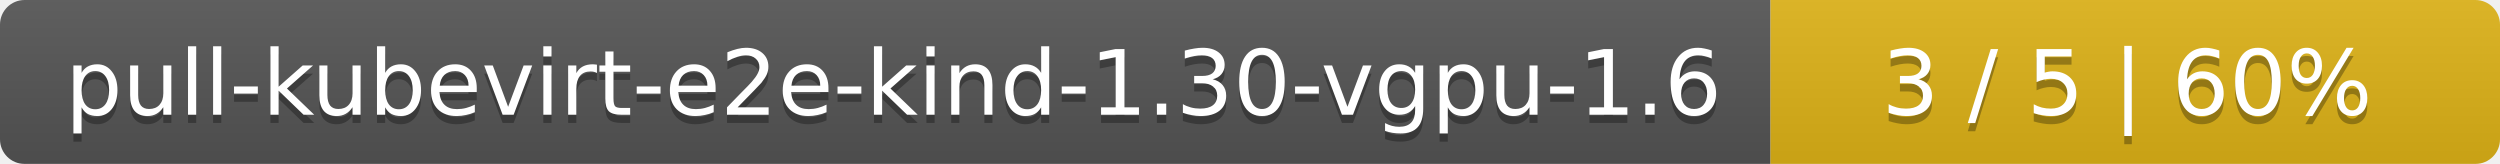
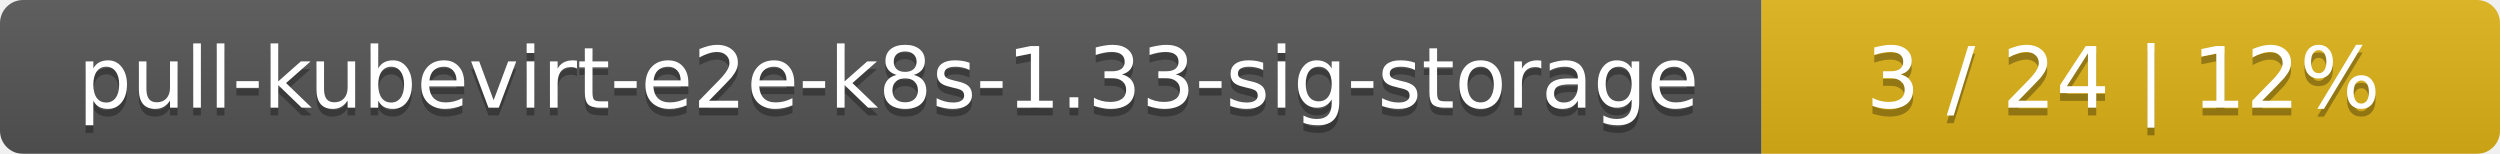
- <svg xmlns="http://www.w3.org/2000/svg" width="305" height="20">
+ <svg xmlns="http://www.w3.org/2000/svg" width="325" height="20">
  <linearGradient id="smooth" x2="0" y2="100%">
    <stop offset="0" stop-color="#bbb" stop-opacity=".1" />
    <stop offset="1" stop-opacity=".1" />
  </linearGradient>
  <mask id="round">
-     <rect width="305" height="20" rx="3" fill="#fff" />
+     <rect width="325" height="20" rx="3" fill="#fff" />
  </mask>
  <g mask="url(#round)">
-     <rect width="216" height="20" fill="#555" />
-     <rect x="216" width="89" height="20" fill="#dfb317" />
-     <rect width="305" height="20" fill="url(#smooth)" />
+     <rect width="229" height="20" fill="#555" />
+     <rect x="229" width="96" height="20" fill="#dfb317" />
+     <rect width="325" height="20" fill="url(#smooth)" />
  </g>
  <g fill="#fff" text-anchor="middle" font-family="DejaVu Sans,Verdana,Geneva,sans-serif" font-size="11">
-     <text x="109" y="15" fill="#010101" fill-opacity=".3">pull-kubevirt-e2e-kind-1.30-vgpu-1.6</text>
-     <text x="109" y="14">pull-kubevirt-e2e-kind-1.30-vgpu-1.6</text>
-     <text x="259.5" y="15" fill="#010101" fill-opacity=".3">3 / 5    |    60%</text>
-     <text x="259.5" y="14">3 / 5    |    60%</text>
+     <text x="115.5" y="15" fill="#010101" fill-opacity=".3">pull-kubevirt-e2e-k8s-1.33-sig-storage</text>
+     <text x="115.5" y="14">pull-kubevirt-e2e-k8s-1.33-sig-storage</text>
+     <text x="276" y="15" fill="#010101" fill-opacity=".3">3 / 24    |    12%</text>
+     <text x="276" y="14">3 / 24    |    12%</text>
  </g>
</svg>
